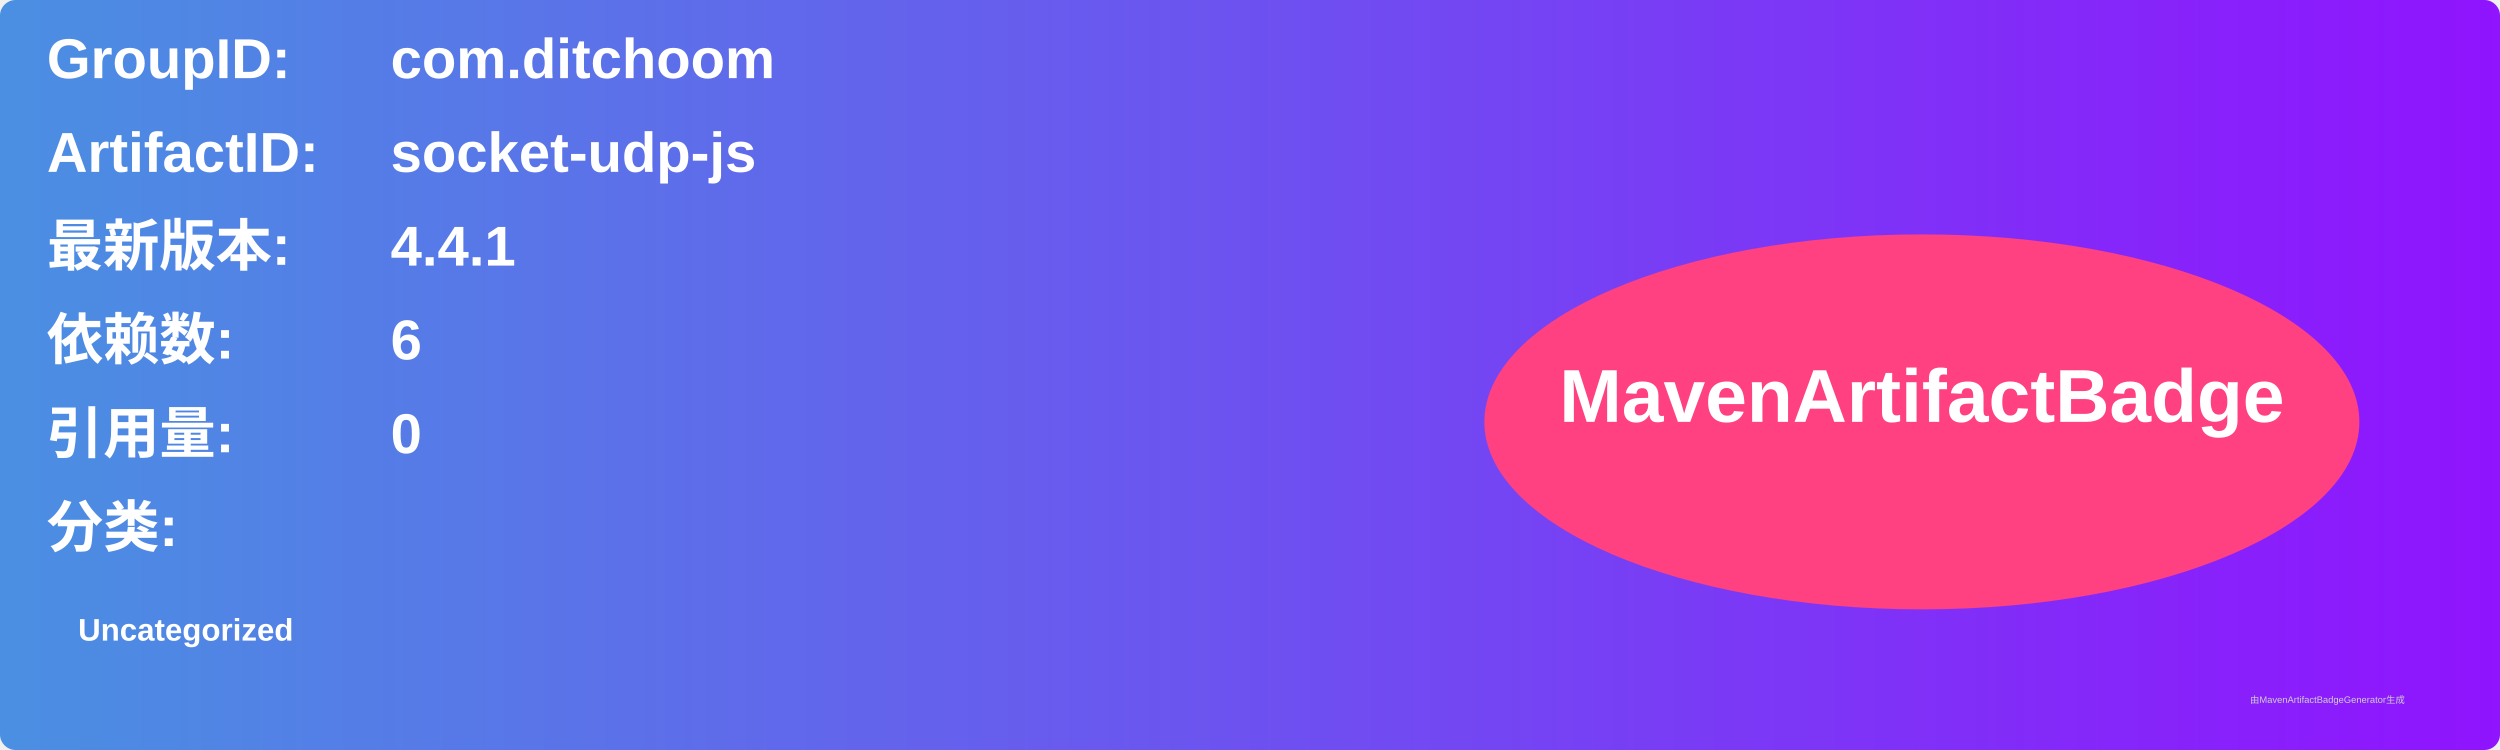
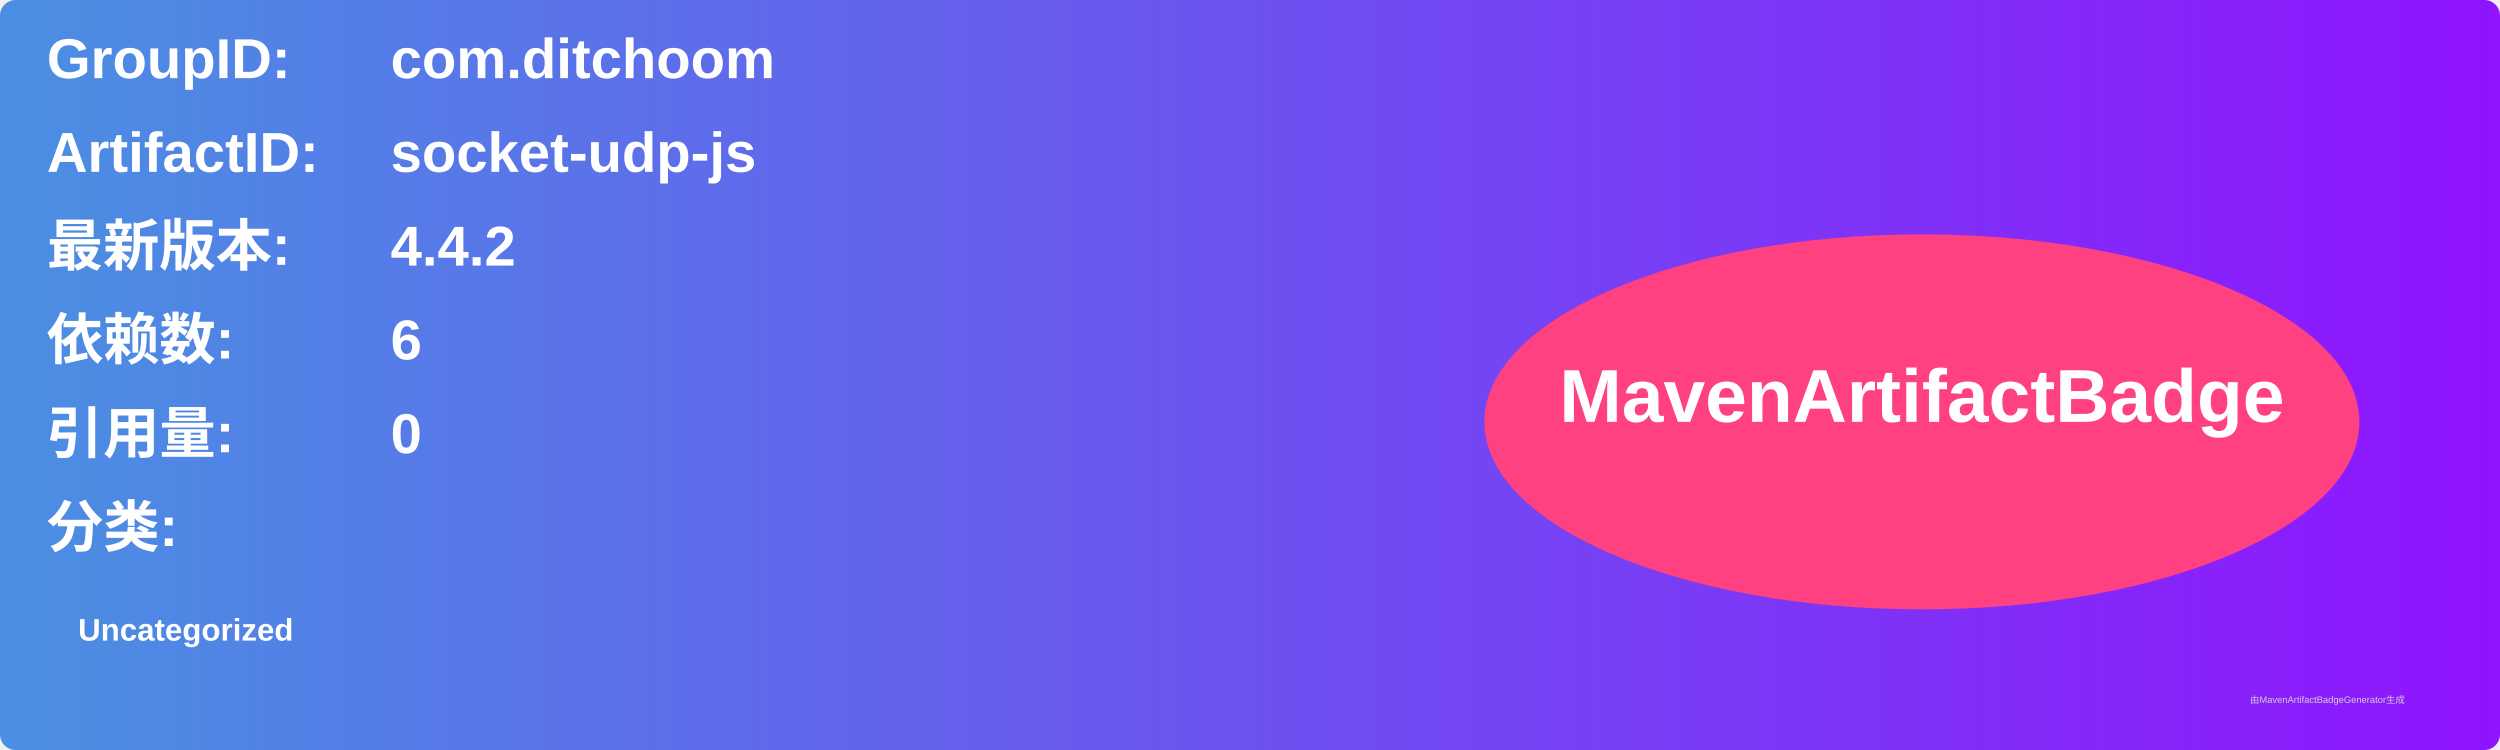
<svg xmlns="http://www.w3.org/2000/svg" width="800" height="240" viewBox="0 0 800 240">
  <linearGradient id="grad" x1="0%" y1="0%" x2="100%" y2="0%">
    <stop offset="0%" stop-color="#4a90e2" />
    <stop offset="100%" stop-color="#9013fe" />
  </linearGradient>
  <rect width="100%" height="100%" rx="5" ry="5" fill="url(#grad)" />
  <g transform="translate(15, 15)">
    <text x="0" y="10" font-family="Arial" font-size="18" fill="white" font-weight="bold" width="260">GroupID:</text>
    <text x="110" y="10" font-family="Arial" font-size="18" fill="white" font-weight="bold" width="460">com.ditchoom</text>
    <text x="0" y="40" font-family="Arial" font-size="18" fill="white" font-weight="bold" width="260">ArtifactID:</text>
    <text x="110" y="40" font-family="Arial" font-size="18" fill="white" font-weight="bold" width="460">socket-udp-js</text>
    <text x="0" y="70" font-family="Arial" font-size="18" fill="white" font-weight="bold">最新版本:</text>
    <text x="110" y="70" font-family="Arial" font-size="18" fill="white" font-weight="bold">
-       <tspan font-weight="bold">4.4.1</tspan>
+       <tspan font-weight="bold">4.4.2</tspan>
    </text>
    <text x="0" y="100" font-family="Arial" font-size="18" fill="white" font-weight="bold">依赖数: </text>
    <text x="110" y="100" font-family="Arial" font-size="18" fill="white">
      <tspan font-weight="bold">6</tspan>
    </text>
    <text x="0" y="130" font-family="Arial" font-size="18" fill="white" font-weight="bold">引用量: </text>
    <text x="110" y="130" font-family="Arial" font-size="18" fill="white">
      <tspan font-weight="bold">0</tspan>
    </text>
    <text x="0" y="160" font-family="Arial" font-size="18" fill="white" font-weight="bold">分类:</text>
    <text x="10" y="190" font-family="Arial" font-size="10" fill="white">
      <tspan font-weight="bold">Uncategorized</tspan>
    </text>
    <ellipse cx="600" cy="120" rx="140" ry="60" fill="#ff4081" />
    <text x="600" y="120" text-anchor="middle" font-family="Arial" font-size="24" fill="white" font-weight="bold">MavenArtifactBadge</text>
  </g>
  <text x="720" y="225" font-family="Arial" font-size="3" fill="#d0d0d0">由MavenArtifactBadgeGenerator生成</text>
</svg>
